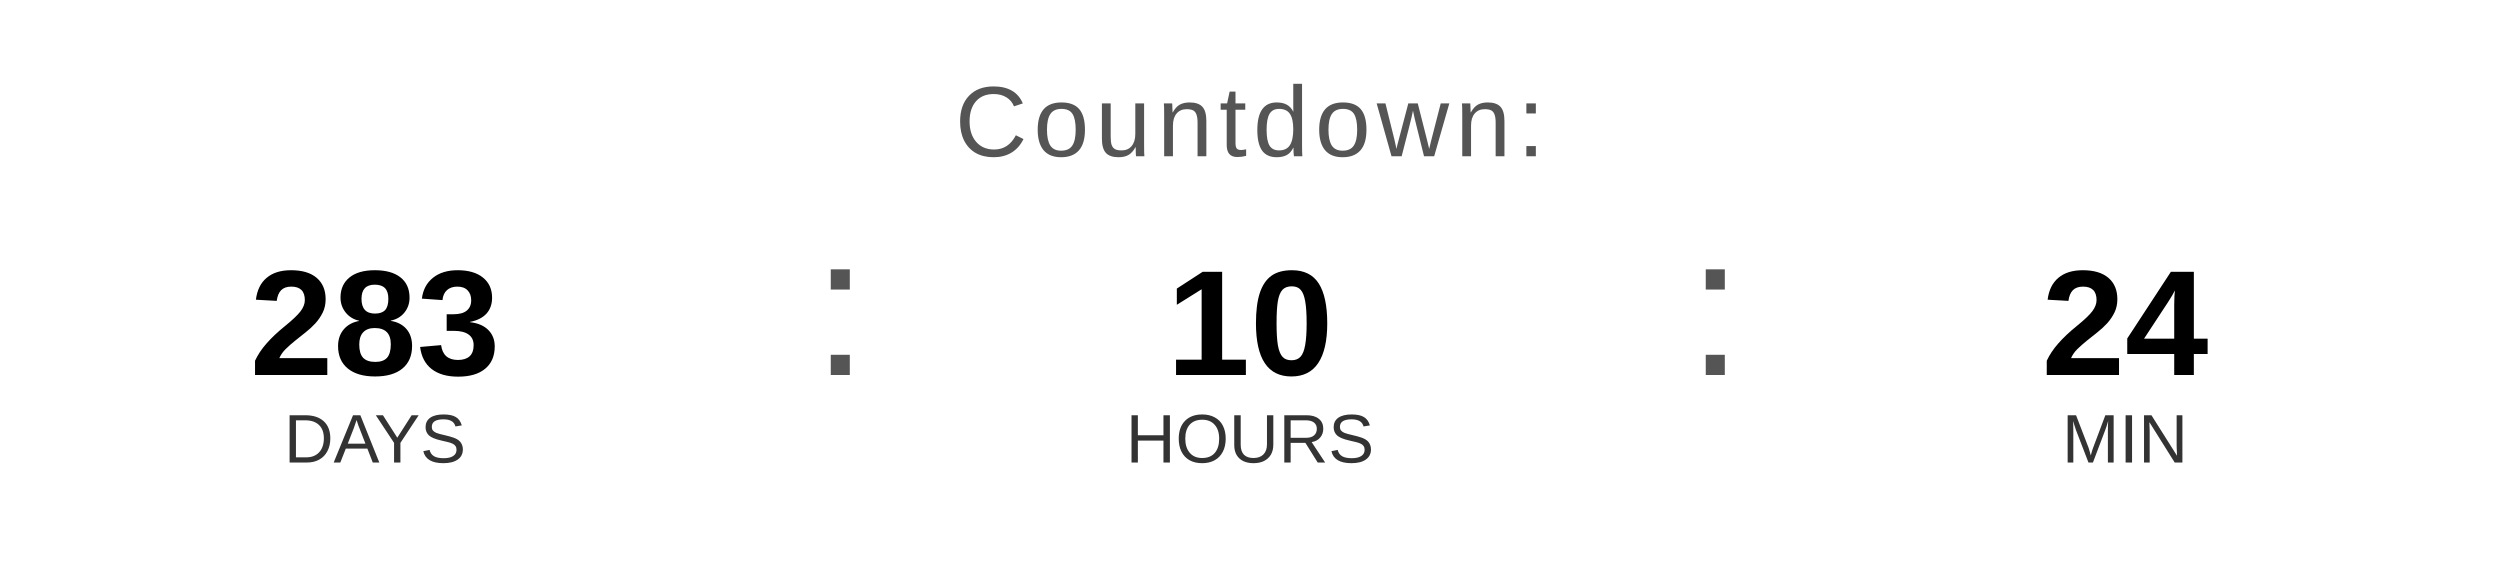
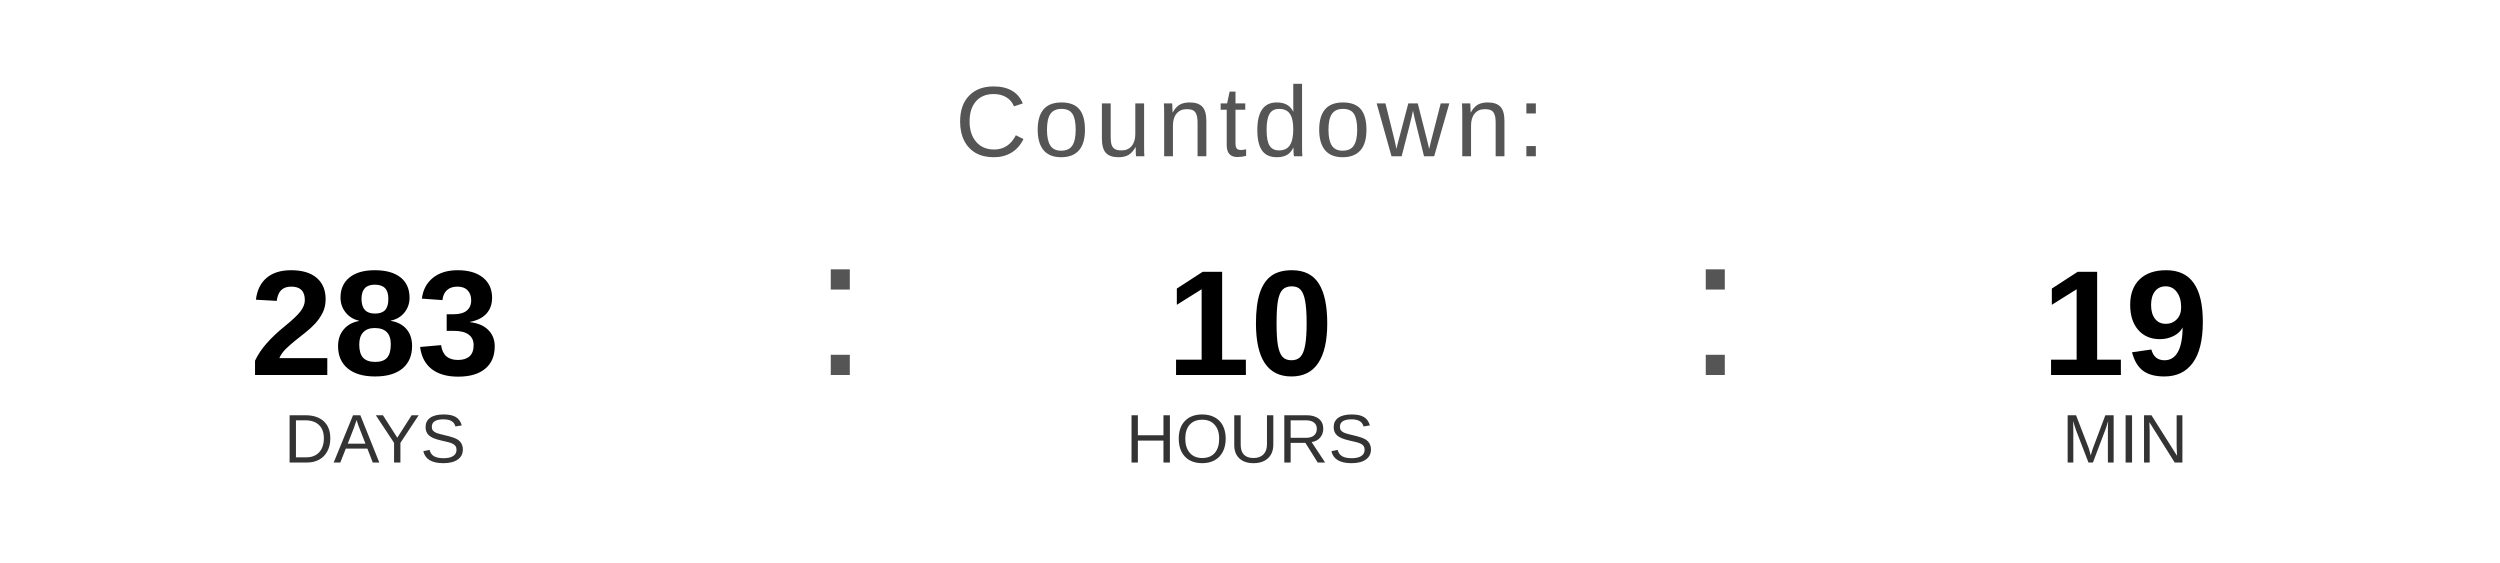
<svg xmlns="http://www.w3.org/2000/svg" width="400" height="90" viewBox="0 0 400 90">
  <text x="200" y="25" font-family="Arial, Helvetica, sans-serif" font-size="16" fill="#555555" text-anchor="middle" letter-spacing="1">
    Countdown:
  </text>
  <text x="60" y="60" font-family="Arial, Helvetica, sans-serif" font-size="24" font-weight="bold" fill="#000000" text-anchor="middle">283</text>
  <text x="60" y="74" font-family="Arial, Helvetica, sans-serif" font-size="11" fill="#333333" text-anchor="middle">DAYS</text>
  <text x="130" y="60" font-family="Arial, sans-serif" font-size="32" fill="#555555">:</text>
  <text x="200" y="60" font-family="Arial, Helvetica, sans-serif" font-size="24" font-weight="bold" fill="#000000" text-anchor="middle">10</text>
  <text x="200" y="74" font-family="Arial, Helvetica, sans-serif" font-size="11" fill="#333333" text-anchor="middle">HOURS</text>
  <text x="270" y="60" font-family="Arial, sans-serif" font-size="32" fill="#555555">:</text>
-   <text x="340" y="60" font-family="Arial, Helvetica, sans-serif" font-size="24" font-weight="bold" fill="#000000" text-anchor="middle">24</text>
+   <text x="340" y="60" font-family="Arial, Helvetica, sans-serif" font-size="24" font-weight="bold" fill="#000000" text-anchor="middle">19</text>
  <text x="340" y="74" font-family="Arial, Helvetica, sans-serif" font-size="11" fill="#333333" text-anchor="middle">MIN</text>
</svg>
